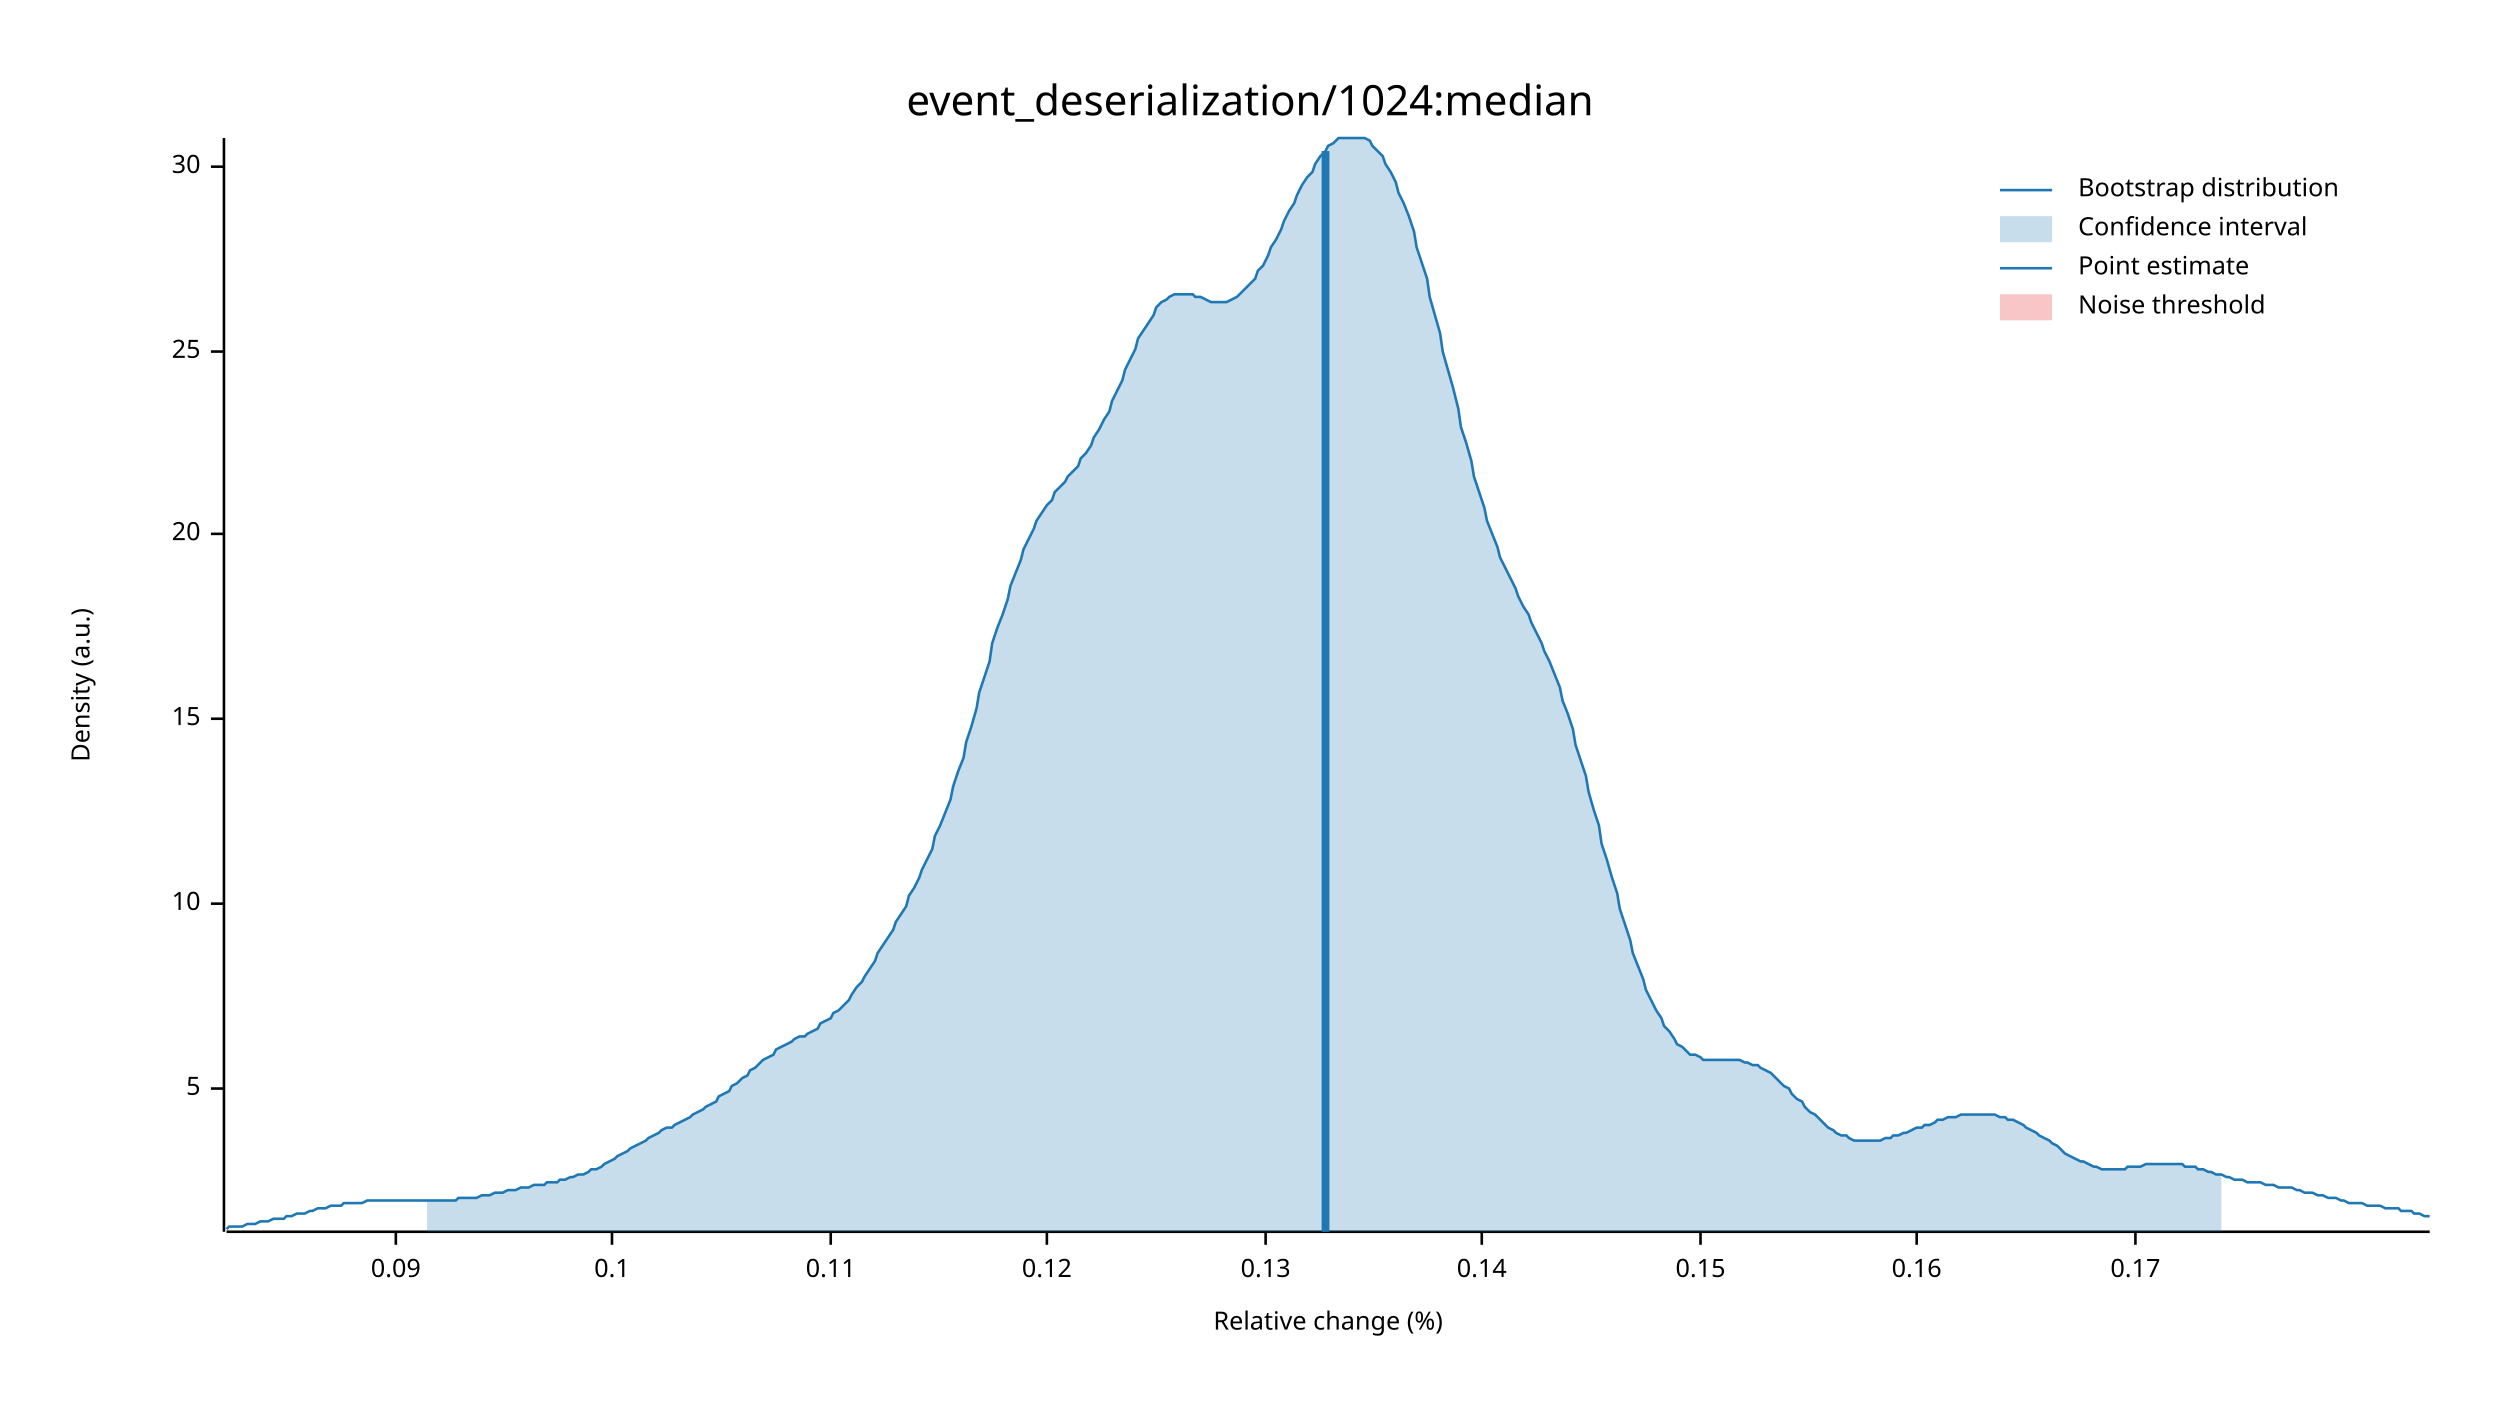
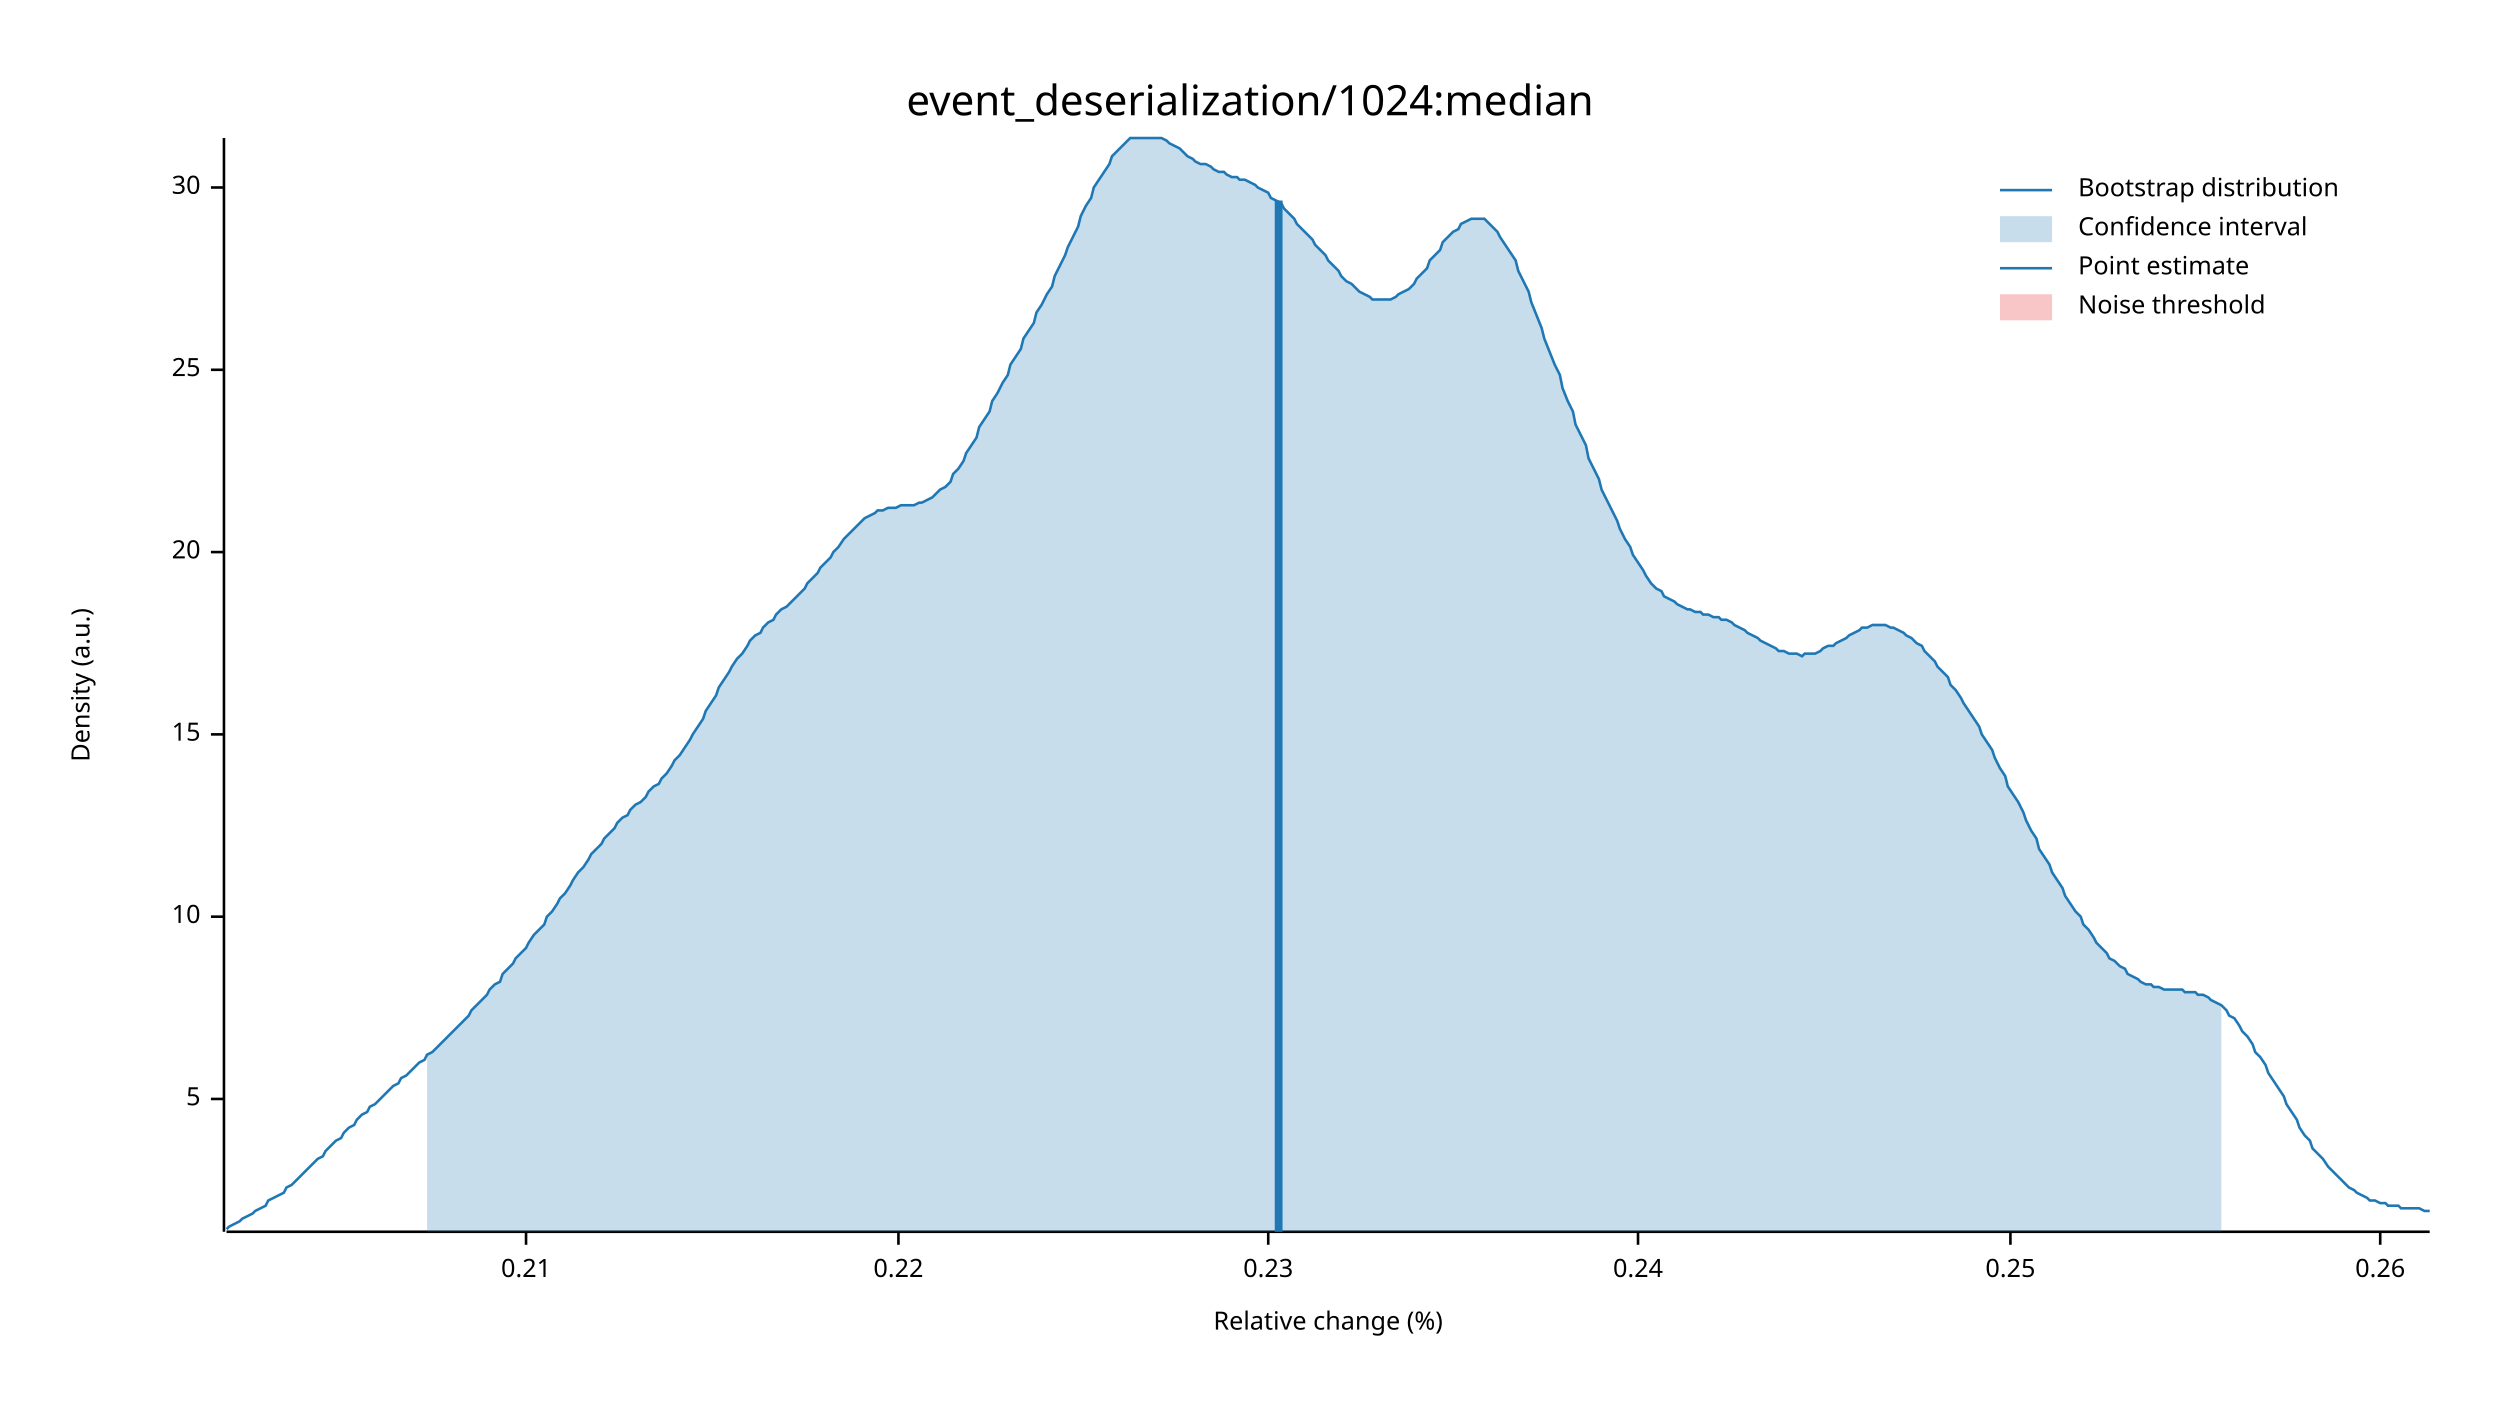
<svg xmlns="http://www.w3.org/2000/svg" width="960" height="540" viewBox="0 0 960 540">
  <text x="480" y="32" dy="0.76em" text-anchor="middle" font-family="sans-serif" font-size="16.129" opacity="1" fill="#000000">
event_deserialization/1024:median
</text>
  <text x="27" y="263" dy="0.76em" text-anchor="middle" font-family="sans-serif" font-size="9.677" opacity="1" fill="#000000" transform="rotate(270, 27, 263)">
Density (a.u.)
</text>
  <text x="510" y="513" dy="-0.5ex" text-anchor="middle" font-family="sans-serif" font-size="9.677" opacity="1" fill="#000000">
Relative change (%)
</text>
  <polyline fill="none" opacity="1" stroke="#000000" stroke-width="1" points="86,53 86,473 " />
-   <text x="77" y="418" dy="0.5ex" text-anchor="end" font-family="sans-serif" font-size="9.677" opacity="1" fill="#000000">
+   <text x="77" y="422" dy="0.5ex" text-anchor="end" font-family="sans-serif" font-size="9.677" opacity="1" fill="#000000">
5
</text>
-   <polyline fill="none" opacity="1" stroke="#000000" stroke-width="1" points="81,418 86,418 " />
-   <text x="77" y="347" dy="0.5ex" text-anchor="end" font-family="sans-serif" font-size="9.677" opacity="1" fill="#000000">
+   <polyline fill="none" opacity="1" stroke="#000000" stroke-width="1" points="81,422 86,422 " />
+   <text x="77" y="352" dy="0.5ex" text-anchor="end" font-family="sans-serif" font-size="9.677" opacity="1" fill="#000000">
10
</text>
-   <polyline fill="none" opacity="1" stroke="#000000" stroke-width="1" points="81,347 86,347 " />
-   <text x="77" y="276" dy="0.5ex" text-anchor="end" font-family="sans-serif" font-size="9.677" opacity="1" fill="#000000">
+   <polyline fill="none" opacity="1" stroke="#000000" stroke-width="1" points="81,352 86,352 " />
+   <text x="77" y="282" dy="0.5ex" text-anchor="end" font-family="sans-serif" font-size="9.677" opacity="1" fill="#000000">
15
</text>
-   <polyline fill="none" opacity="1" stroke="#000000" stroke-width="1" points="81,276 86,276 " />
-   <text x="77" y="205" dy="0.5ex" text-anchor="end" font-family="sans-serif" font-size="9.677" opacity="1" fill="#000000">
+   <polyline fill="none" opacity="1" stroke="#000000" stroke-width="1" points="81,282 86,282 " />
+   <text x="77" y="212" dy="0.5ex" text-anchor="end" font-family="sans-serif" font-size="9.677" opacity="1" fill="#000000">
20
</text>
-   <polyline fill="none" opacity="1" stroke="#000000" stroke-width="1" points="81,205 86,205 " />
-   <text x="77" y="135" dy="0.5ex" text-anchor="end" font-family="sans-serif" font-size="9.677" opacity="1" fill="#000000">
+   <polyline fill="none" opacity="1" stroke="#000000" stroke-width="1" points="81,212 86,212 " />
+   <text x="77" y="142" dy="0.5ex" text-anchor="end" font-family="sans-serif" font-size="9.677" opacity="1" fill="#000000">
25
</text>
-   <polyline fill="none" opacity="1" stroke="#000000" stroke-width="1" points="81,135 86,135 " />
-   <text x="77" y="64" dy="0.5ex" text-anchor="end" font-family="sans-serif" font-size="9.677" opacity="1" fill="#000000">
+   <polyline fill="none" opacity="1" stroke="#000000" stroke-width="1" points="81,142 86,142 " />
+   <text x="77" y="72" dy="0.5ex" text-anchor="end" font-family="sans-serif" font-size="9.677" opacity="1" fill="#000000">
30
</text>
-   <polyline fill="none" opacity="1" stroke="#000000" stroke-width="1" points="81,64 86,64 " />
+   <polyline fill="none" opacity="1" stroke="#000000" stroke-width="1" points="81,72 86,72 " />
  <polyline fill="none" opacity="1" stroke="#000000" stroke-width="1" points="87,473 933,473 " />
-   <text x="152" y="483" dy="0.76em" text-anchor="middle" font-family="sans-serif" font-size="9.677" opacity="1" fill="#000000">
- 0.09
+   <text x="202" y="483" dy="0.76em" text-anchor="middle" font-family="sans-serif" font-size="9.677" opacity="1" fill="#000000">
+ 0.21
</text>
-   <polyline fill="none" opacity="1" stroke="#000000" stroke-width="1" points="152,473 152,478 " />
-   <text x="235" y="483" dy="0.76em" text-anchor="middle" font-family="sans-serif" font-size="9.677" opacity="1" fill="#000000">
- 0.1
+   <polyline fill="none" opacity="1" stroke="#000000" stroke-width="1" points="202,473 202,478 " />
+   <text x="345" y="483" dy="0.76em" text-anchor="middle" font-family="sans-serif" font-size="9.677" opacity="1" fill="#000000">
+ 0.22
</text>
-   <polyline fill="none" opacity="1" stroke="#000000" stroke-width="1" points="235,473 235,478 " />
-   <text x="319" y="483" dy="0.76em" text-anchor="middle" font-family="sans-serif" font-size="9.677" opacity="1" fill="#000000">
- 0.11
+   <polyline fill="none" opacity="1" stroke="#000000" stroke-width="1" points="345,473 345,478 " />
+   <text x="487" y="483" dy="0.76em" text-anchor="middle" font-family="sans-serif" font-size="9.677" opacity="1" fill="#000000">
+ 0.23
</text>
-   <polyline fill="none" opacity="1" stroke="#000000" stroke-width="1" points="319,473 319,478 " />
-   <text x="402" y="483" dy="0.76em" text-anchor="middle" font-family="sans-serif" font-size="9.677" opacity="1" fill="#000000">
- 0.12
+   <polyline fill="none" opacity="1" stroke="#000000" stroke-width="1" points="487,473 487,478 " />
+   <text x="629" y="483" dy="0.76em" text-anchor="middle" font-family="sans-serif" font-size="9.677" opacity="1" fill="#000000">
+ 0.24
</text>
-   <polyline fill="none" opacity="1" stroke="#000000" stroke-width="1" points="402,473 402,478 " />
-   <text x="486" y="483" dy="0.76em" text-anchor="middle" font-family="sans-serif" font-size="9.677" opacity="1" fill="#000000">
- 0.13
+   <polyline fill="none" opacity="1" stroke="#000000" stroke-width="1" points="629,473 629,478 " />
+   <text x="772" y="483" dy="0.76em" text-anchor="middle" font-family="sans-serif" font-size="9.677" opacity="1" fill="#000000">
+ 0.25
</text>
-   <polyline fill="none" opacity="1" stroke="#000000" stroke-width="1" points="486,473 486,478 " />
-   <text x="569" y="483" dy="0.76em" text-anchor="middle" font-family="sans-serif" font-size="9.677" opacity="1" fill="#000000">
- 0.14
+   <polyline fill="none" opacity="1" stroke="#000000" stroke-width="1" points="772,473 772,478 " />
+   <text x="914" y="483" dy="0.76em" text-anchor="middle" font-family="sans-serif" font-size="9.677" opacity="1" fill="#000000">
+ 0.26
</text>
-   <polyline fill="none" opacity="1" stroke="#000000" stroke-width="1" points="569,473 569,478 " />
-   <text x="653" y="483" dy="0.76em" text-anchor="middle" font-family="sans-serif" font-size="9.677" opacity="1" fill="#000000">
- 0.15
- </text>
-   <polyline fill="none" opacity="1" stroke="#000000" stroke-width="1" points="653,473 653,478 " />
-   <text x="736" y="483" dy="0.76em" text-anchor="middle" font-family="sans-serif" font-size="9.677" opacity="1" fill="#000000">
- 0.16
- </text>
-   <polyline fill="none" opacity="1" stroke="#000000" stroke-width="1" points="736,473 736,478 " />
-   <text x="820" y="483" dy="0.76em" text-anchor="middle" font-family="sans-serif" font-size="9.677" opacity="1" fill="#000000">
- 0.17
- </text>
-   <polyline fill="none" opacity="1" stroke="#000000" stroke-width="1" points="820,473 820,478 " />
-   <polyline fill="none" opacity="1" stroke="#1F78B4" stroke-width="1" points="87,472 88,471 90,471 92,471 93,471 95,470 97,470 98,470 100,469 102,469 103,469 105,468 107,468 109,468 110,467 112,467 114,466 115,466 117,466 119,465 120,465 122,464 124,464 125,464 127,463 129,463 131,463 132,462 134,462 136,462 137,462 139,462 141,461 142,461 144,461 146,461 148,461 149,461 151,461 153,461 154,461 156,461 158,461 159,461 161,461 163,461 164,461 166,461 168,461 170,461 171,461 173,461 175,461 176,460 178,460 180,460 181,460 183,460 185,459 187,459 188,459 190,458 192,458 193,458 195,457 197,457 198,457 200,456 202,456 203,456 205,455 207,455 209,455 210,454 212,454 214,454 215,453 217,453 219,452 220,452 222,451 224,451 226,450 227,449 229,449 231,448 232,447 234,446 236,445 237,444 239,443 241,442 242,441 244,440 246,439 248,438 249,437 251,436 253,435 254,434 256,433 258,433 259,432 261,431 263,430 265,429 266,428 268,427 270,426 271,425 273,424 275,423 276,421 278,420 280,419 281,417 283,416 285,414 287,413 288,411 290,410 292,408 293,407 295,406 297,405 298,403 300,402 302,401 304,400 305,399 307,398 309,398 310,397 312,396 314,395 315,393 317,392 319,391 320,389 322,388 324,386 326,384 327,382 329,379 331,377 332,375 334,372 336,369 337,366 339,363 341,360 343,357 344,354 346,351 348,348 349,344 351,341 353,337 354,334 356,330 358,326 359,321 361,317 363,312 365,307 366,302 368,296 370,291 371,285 373,279 375,272 376,266 378,260 380,254 381,247 383,241 385,236 387,230 388,225 390,220 392,215 393,211 395,207 397,203 398,200 400,197 402,194 404,192 405,189 407,187 409,185 410,183 412,181 414,179 415,176 417,174 419,171 420,168 422,165 424,161 426,158 427,154 429,150 431,146 432,142 434,138 436,134 437,130 439,127 441,124 443,121 444,118 446,116 448,115 449,114 451,113 453,113 454,113 456,113 458,113 459,114 461,114 463,115 465,116 466,116 468,116 470,116 471,116 473,115 475,114 476,113 478,111 480,109 482,107 483,104 485,102 487,98 488,95 490,92 492,88 493,85 495,81 497,78 498,75 500,71 502,68 504,66 505,63 507,60 509,58 510,56 512,55 514,53 515,53 517,53 519,53 521,53 522,53 524,53 526,54 527,56 529,58 531,60 532,63 534,66 536,70 537,74 539,78 541,83 543,89 544,95 546,101 548,107 549,114 551,121 553,128 554,135 556,142 558,149 560,157 561,164 563,170 565,177 566,183 568,189 570,195 571,200 573,205 575,210 576,214 578,218 580,222 582,226 583,229 585,233 587,236 588,239 590,243 592,247 593,250 595,254 597,259 599,264 600,269 602,274 604,280 605,286 607,292 609,298 610,304 612,311 614,317 615,324 617,330 619,337 621,343 622,349 624,355 626,361 627,366 629,371 631,376 632,380 634,384 636,388 638,391 639,394 641,396 643,399 644,401 646,402 648,404 649,405 651,405 653,406 654,407 656,407 658,407 660,407 661,407 663,407 665,407 666,407 668,407 670,408 671,408 673,409 675,409 676,410 678,411 680,412 682,414 683,415 685,417 687,418 688,420 690,422 692,423 693,425 695,427 697,428 699,430 700,431 702,433 704,434 705,435 707,436 709,436 710,437 712,438 714,438 715,438 717,438 719,438 721,438 722,438 724,437 726,437 727,436 729,436 731,435 732,435 734,434 736,433 738,433 739,432 741,432 743,431 744,430 746,430 748,429 749,429 751,429 753,428 754,428 756,428 758,428 760,428 761,428 763,428 765,428 766,428 768,429 770,429 771,430 773,430 775,431 777,432 778,433 780,434 782,435 783,436 785,437 787,438 788,439 790,440 792,442 793,443 795,444 797,445 799,446 800,446 802,447 804,448 805,448 807,449 809,449 810,449 812,449 814,449 816,449 817,448 819,448 821,448 822,448 824,447 826,447 827,447 829,447 831,447 832,447 834,447 836,447 838,447 839,448 841,448 843,448 844,449 846,449 848,450 849,450 851,451 853,451 855,452 856,452 858,453 860,453 861,453 863,454 865,454 866,454 868,454 870,455 871,455 873,455 875,456 877,456 878,456 880,456 882,457 883,457 885,458 887,458 888,458 890,459 892,459 894,460 895,460 897,460 899,461 900,461 902,462 904,462 905,462 907,462 909,463 910,463 912,463 914,463 916,464 917,464 919,464 921,464 922,465 924,465 926,465 927,466 929,466 931,467 933,467 " />
-   <polygon opacity="0.25" fill="#1F78B4" points="164,461 166,461 168,461 170,461 171,461 173,461 175,461 176,460 178,460 180,460 181,460 183,460 185,459 187,459 188,459 190,458 192,458 193,458 195,457 197,457 198,457 200,456 202,456 203,456 205,455 207,455 209,455 210,454 212,454 214,454 215,453 217,453 219,452 220,452 222,451 224,451 226,450 227,449 229,449 231,448 232,447 234,446 236,445 237,444 239,443 241,442 242,441 244,440 246,439 248,438 249,437 251,436 253,435 254,434 256,433 258,433 259,432 261,431 263,430 265,429 266,428 268,427 270,426 271,425 273,424 275,423 276,421 278,420 280,419 281,417 283,416 285,414 287,413 288,411 290,410 292,408 293,407 295,406 297,405 298,403 300,402 302,401 304,400 305,399 307,398 309,398 310,397 312,396 314,395 315,393 317,392 319,391 320,389 322,388 324,386 326,384 327,382 329,379 331,377 332,375 334,372 336,369 337,366 339,363 341,360 343,357 344,354 346,351 348,348 349,344 351,341 353,337 354,334 356,330 358,326 359,321 361,317 363,312 365,307 366,302 368,296 370,291 371,285 373,279 375,272 376,266 378,260 380,254 381,247 383,241 385,236 387,230 388,225 390,220 392,215 393,211 395,207 397,203 398,200 400,197 402,194 404,192 405,189 407,187 409,185 410,183 412,181 414,179 415,176 417,174 419,171 420,168 422,165 424,161 426,158 427,154 429,150 431,146 432,142 434,138 436,134 437,130 439,127 441,124 443,121 444,118 446,116 448,115 449,114 451,113 453,113 454,113 456,113 458,113 459,114 461,114 463,115 465,116 466,116 468,116 470,116 471,116 473,115 475,114 476,113 478,111 480,109 482,107 483,104 485,102 487,98 488,95 490,92 492,88 493,85 495,81 497,78 498,75 500,71 502,68 504,66 505,63 507,60 509,58 510,56 512,55 514,53 515,53 517,53 519,53 521,53 522,53 524,53 526,54 527,56 529,58 531,60 532,63 534,66 536,70 537,74 539,78 541,83 543,89 544,95 546,101 548,107 549,114 551,121 553,128 554,135 556,142 558,149 560,157 561,164 563,170 565,177 566,183 568,189 570,195 571,200 573,205 575,210 576,214 578,218 580,222 582,226 583,229 585,233 587,236 588,239 590,243 592,247 593,250 595,254 597,259 599,264 600,269 602,274 604,280 605,286 607,292 609,298 610,304 612,311 614,317 615,324 617,330 619,337 621,343 622,349 624,355 626,361 627,366 629,371 631,376 632,380 634,384 636,388 638,391 639,394 641,396 643,399 644,401 646,402 648,404 649,405 651,405 653,406 654,407 656,407 658,407 660,407 661,407 663,407 665,407 666,407 668,407 670,408 671,408 673,409 675,409 676,410 678,411 680,412 682,414 683,415 685,417 687,418 688,420 690,422 692,423 693,425 695,427 697,428 699,430 700,431 702,433 704,434 705,435 707,436 709,436 710,437 712,438 714,438 715,438 717,438 719,438 721,438 722,438 724,437 726,437 727,436 729,436 731,435 732,435 734,434 736,433 738,433 739,432 741,432 743,431 744,430 746,430 748,429 749,429 751,429 753,428 754,428 756,428 758,428 760,428 761,428 763,428 765,428 766,428 768,429 770,429 771,430 773,430 775,431 777,432 778,433 780,434 782,435 783,436 785,437 787,438 788,439 790,440 792,442 793,443 795,444 797,445 799,446 800,446 802,447 804,448 805,448 807,449 809,449 810,449 812,449 814,449 816,449 817,448 819,448 821,448 822,448 824,447 826,447 827,447 829,447 831,447 832,447 834,447 836,447 838,447 839,448 841,448 843,448 844,449 846,449 848,450 849,450 851,451 853,451 853,473 164,473 " />
-   <polyline fill="none" opacity="1" stroke="#1F78B4" stroke-width="3" points="509,473 509,58 " />
+   <polyline fill="none" opacity="1" stroke="#000000" stroke-width="1" points="914,473 914,478 " />
+   <polyline fill="none" opacity="1" stroke="#1F78B4" stroke-width="1" points="87,472 88,471 90,470 92,469 93,468 95,467 97,466 98,465 100,464 102,463 103,461 105,460 107,459 109,458 110,456 112,455 114,453 115,452 117,450 119,448 120,447 122,445 124,444 125,442 127,440 129,438 131,437 132,435 134,433 136,432 137,430 139,428 141,427 142,425 144,424 146,422 148,420 149,419 151,417 153,416 154,414 156,413 158,411 159,410 161,408 163,407 164,405 166,404 168,402 170,400 171,399 173,397 175,395 176,394 178,392 180,390 181,388 183,386 185,384 187,382 188,380 190,378 192,377 193,374 195,372 197,370 198,368 200,366 202,364 203,362 205,359 207,357 209,355 210,352 212,350 214,347 215,345 217,343 219,340 220,338 222,335 224,333 226,330 227,328 229,326 231,324 232,322 234,320 236,318 237,316 239,314 241,313 242,311 244,309 246,308 248,306 249,304 251,302 253,301 254,299 256,297 258,294 259,292 261,290 263,287 265,284 266,282 268,279 270,276 271,273 273,270 275,267 276,264 278,261 280,258 281,256 283,253 285,251 287,248 288,246 290,244 292,243 293,241 295,239 297,238 298,236 300,234 302,233 304,231 305,230 307,228 309,226 310,224 312,222 314,220 315,218 317,216 319,214 320,212 322,210 324,207 326,205 327,204 329,202 331,200 332,199 334,198 336,197 337,196 339,196 341,195 343,195 344,195 346,194 348,194 349,194 351,194 353,193 354,193 356,192 358,191 359,190 361,188 363,187 365,185 366,182 368,180 370,177 371,174 373,171 375,168 376,164 378,161 380,158 381,154 383,151 385,147 387,144 388,140 390,137 392,134 393,130 395,127 397,124 398,120 400,117 402,113 404,110 405,106 407,102 409,98 410,95 412,91 414,87 415,83 417,79 419,76 420,72 422,69 424,66 426,63 427,60 429,58 431,56 432,55 434,53 436,53 437,53 439,53 441,53 443,53 444,53 446,53 448,54 449,55 451,56 453,57 454,58 456,60 458,61 459,62 461,63 463,63 465,64 466,65 468,66 470,66 471,67 473,68 475,68 476,69 478,69 480,70 482,71 483,72 485,73 487,74 488,76 490,77 492,78 493,80 495,82 497,84 498,86 500,88 502,90 504,92 505,94 507,96 509,98 510,100 512,102 514,104 515,106 517,108 519,109 521,111 522,112 524,113 526,114 527,115 529,115 531,115 532,115 534,115 536,114 537,113 539,112 541,111 543,109 544,107 546,105 548,103 549,100 551,98 553,96 554,93 556,91 558,89 560,88 561,86 563,85 565,84 566,84 568,84 570,84 571,85 573,87 575,89 576,91 578,94 580,97 582,100 583,104 585,108 587,112 588,116 590,121 592,126 593,130 595,135 597,140 599,144 600,149 602,154 604,158 605,163 607,167 609,171 610,176 612,180 614,184 615,188 617,192 619,196 621,200 622,203 624,207 626,210 627,213 629,216 631,219 632,221 634,224 636,226 638,227 639,229 641,230 643,231 644,232 646,233 648,234 649,234 651,235 653,235 654,236 656,236 658,237 660,237 661,238 663,238 665,239 666,240 668,241 670,242 671,243 673,244 675,245 676,246 678,247 680,248 682,249 683,250 685,250 687,251 688,251 690,251 692,252 693,251 695,251 697,251 699,250 700,249 702,248 704,248 705,247 707,246 709,245 710,244 712,243 714,242 715,241 717,241 719,240 721,240 722,240 724,240 726,241 727,241 729,242 731,243 732,244 734,245 736,247 738,248 739,250 741,252 743,254 744,256 746,258 748,260 749,263 751,265 753,268 754,270 756,273 758,276 760,279 761,282 763,285 765,288 766,291 768,295 770,298 771,302 773,305 775,308 777,312 778,315 780,319 782,322 783,326 785,329 787,332 788,335 790,338 792,341 793,344 795,347 797,350 799,352 800,355 802,357 804,360 805,362 807,364 809,366 810,368 812,369 814,371 816,372 817,374 819,375 821,376 822,377 824,378 826,378 827,379 829,379 831,380 832,380 834,380 836,380 838,380 839,381 841,381 843,381 844,382 846,382 848,383 849,384 851,385 853,386 855,388 856,390 858,391 860,394 861,396 863,398 865,401 866,404 868,406 870,409 871,412 873,415 875,418 877,421 878,424 880,427 882,430 883,433 885,436 887,438 888,441 890,443 892,445 894,448 895,449 897,451 899,453 900,454 902,456 904,457 905,458 907,459 909,460 910,461 912,461 914,462 916,462 917,463 919,463 921,463 922,464 924,464 926,464 927,464 929,464 931,465 933,465 " />
+   <polygon opacity="0.25" fill="#1F78B4" points="164,405 166,404 168,402 170,400 171,399 173,397 175,395 176,394 178,392 180,390 181,388 183,386 185,384 187,382 188,380 190,378 192,377 193,374 195,372 197,370 198,368 200,366 202,364 203,362 205,359 207,357 209,355 210,352 212,350 214,347 215,345 217,343 219,340 220,338 222,335 224,333 226,330 227,328 229,326 231,324 232,322 234,320 236,318 237,316 239,314 241,313 242,311 244,309 246,308 248,306 249,304 251,302 253,301 254,299 256,297 258,294 259,292 261,290 263,287 265,284 266,282 268,279 270,276 271,273 273,270 275,267 276,264 278,261 280,258 281,256 283,253 285,251 287,248 288,246 290,244 292,243 293,241 295,239 297,238 298,236 300,234 302,233 304,231 305,230 307,228 309,226 310,224 312,222 314,220 315,218 317,216 319,214 320,212 322,210 324,207 326,205 327,204 329,202 331,200 332,199 334,198 336,197 337,196 339,196 341,195 343,195 344,195 346,194 348,194 349,194 351,194 353,193 354,193 356,192 358,191 359,190 361,188 363,187 365,185 366,182 368,180 370,177 371,174 373,171 375,168 376,164 378,161 380,158 381,154 383,151 385,147 387,144 388,140 390,137 392,134 393,130 395,127 397,124 398,120 400,117 402,113 404,110 405,106 407,102 409,98 410,95 412,91 414,87 415,83 417,79 419,76 420,72 422,69 424,66 426,63 427,60 429,58 431,56 432,55 434,53 436,53 437,53 439,53 441,53 443,53 444,53 446,53 448,54 449,55 451,56 453,57 454,58 456,60 458,61 459,62 461,63 463,63 465,64 466,65 468,66 470,66 471,67 473,68 475,68 476,69 478,69 480,70 482,71 483,72 485,73 487,74 488,76 490,77 492,78 493,80 495,82 497,84 498,86 500,88 502,90 504,92 505,94 507,96 509,98 510,100 512,102 514,104 515,106 517,108 519,109 521,111 522,112 524,113 526,114 527,115 529,115 531,115 532,115 534,115 536,114 537,113 539,112 541,111 543,109 544,107 546,105 548,103 549,100 551,98 553,96 554,93 556,91 558,89 560,88 561,86 563,85 565,84 566,84 568,84 570,84 571,85 573,87 575,89 576,91 578,94 580,97 582,100 583,104 585,108 587,112 588,116 590,121 592,126 593,130 595,135 597,140 599,144 600,149 602,154 604,158 605,163 607,167 609,171 610,176 612,180 614,184 615,188 617,192 619,196 621,200 622,203 624,207 626,210 627,213 629,216 631,219 632,221 634,224 636,226 638,227 639,229 641,230 643,231 644,232 646,233 648,234 649,234 651,235 653,235 654,236 656,236 658,237 660,237 661,238 663,238 665,239 666,240 668,241 670,242 671,243 673,244 675,245 676,246 678,247 680,248 682,249 683,250 685,250 687,251 688,251 690,251 692,252 693,251 695,251 697,251 699,250 700,249 702,248 704,248 705,247 707,246 709,245 710,244 712,243 714,242 715,241 717,241 719,240 721,240 722,240 724,240 726,241 727,241 729,242 731,243 732,244 734,245 736,247 738,248 739,250 741,252 743,254 744,256 746,258 748,260 749,263 751,265 753,268 754,270 756,273 758,276 760,279 761,282 763,285 765,288 766,291 768,295 770,298 771,302 773,305 775,308 777,312 778,315 780,319 782,322 783,326 785,329 787,332 788,335 790,338 792,341 793,344 795,347 797,350 799,352 800,355 802,357 804,360 805,362 807,364 809,366 810,368 812,369 814,371 816,372 817,374 819,375 821,376 822,377 824,378 826,378 827,379 829,379 831,380 832,380 834,380 836,380 838,380 839,381 841,381 843,381 844,382 846,382 848,383 849,384 851,385 853,386 853,473 164,473 " />
+   <polyline fill="none" opacity="1" stroke="#1F78B4" stroke-width="3" points="491,473 491,77 " />
  <rect x="510" y="53" width="0" height="419" opacity="0.1" fill="#E31A1C" stroke="none" />
  <text x="798" y="68" dy="0.76em" text-anchor="start" font-family="sans-serif" font-size="9.677" opacity="1" fill="#000000">
Bootstrap distribution
</text>
  <text x="798" y="83" dy="0.76em" text-anchor="start" font-family="sans-serif" font-size="9.677" opacity="1" fill="#000000">
Confidence interval
</text>
  <text x="798" y="98" dy="0.76em" text-anchor="start" font-family="sans-serif" font-size="9.677" opacity="1" fill="#000000">
Point estimate
</text>
  <text x="798" y="113" dy="0.76em" text-anchor="start" font-family="sans-serif" font-size="9.677" opacity="1" fill="#000000">
Noise threshold
</text>
  <polyline fill="none" opacity="1" stroke="#1F78B4" stroke-width="1" points="768,73 788,73 " />
  <rect x="768" y="83" width="20" height="10" opacity="0.25" fill="#1F78B4" stroke="none" />
  <polyline fill="none" opacity="1" stroke="#1F78B4" stroke-width="1" points="768,103 788,103 " />
  <rect x="768" y="113" width="20" height="10" opacity="0.25" fill="#E31A1C" stroke="none" />
</svg>
